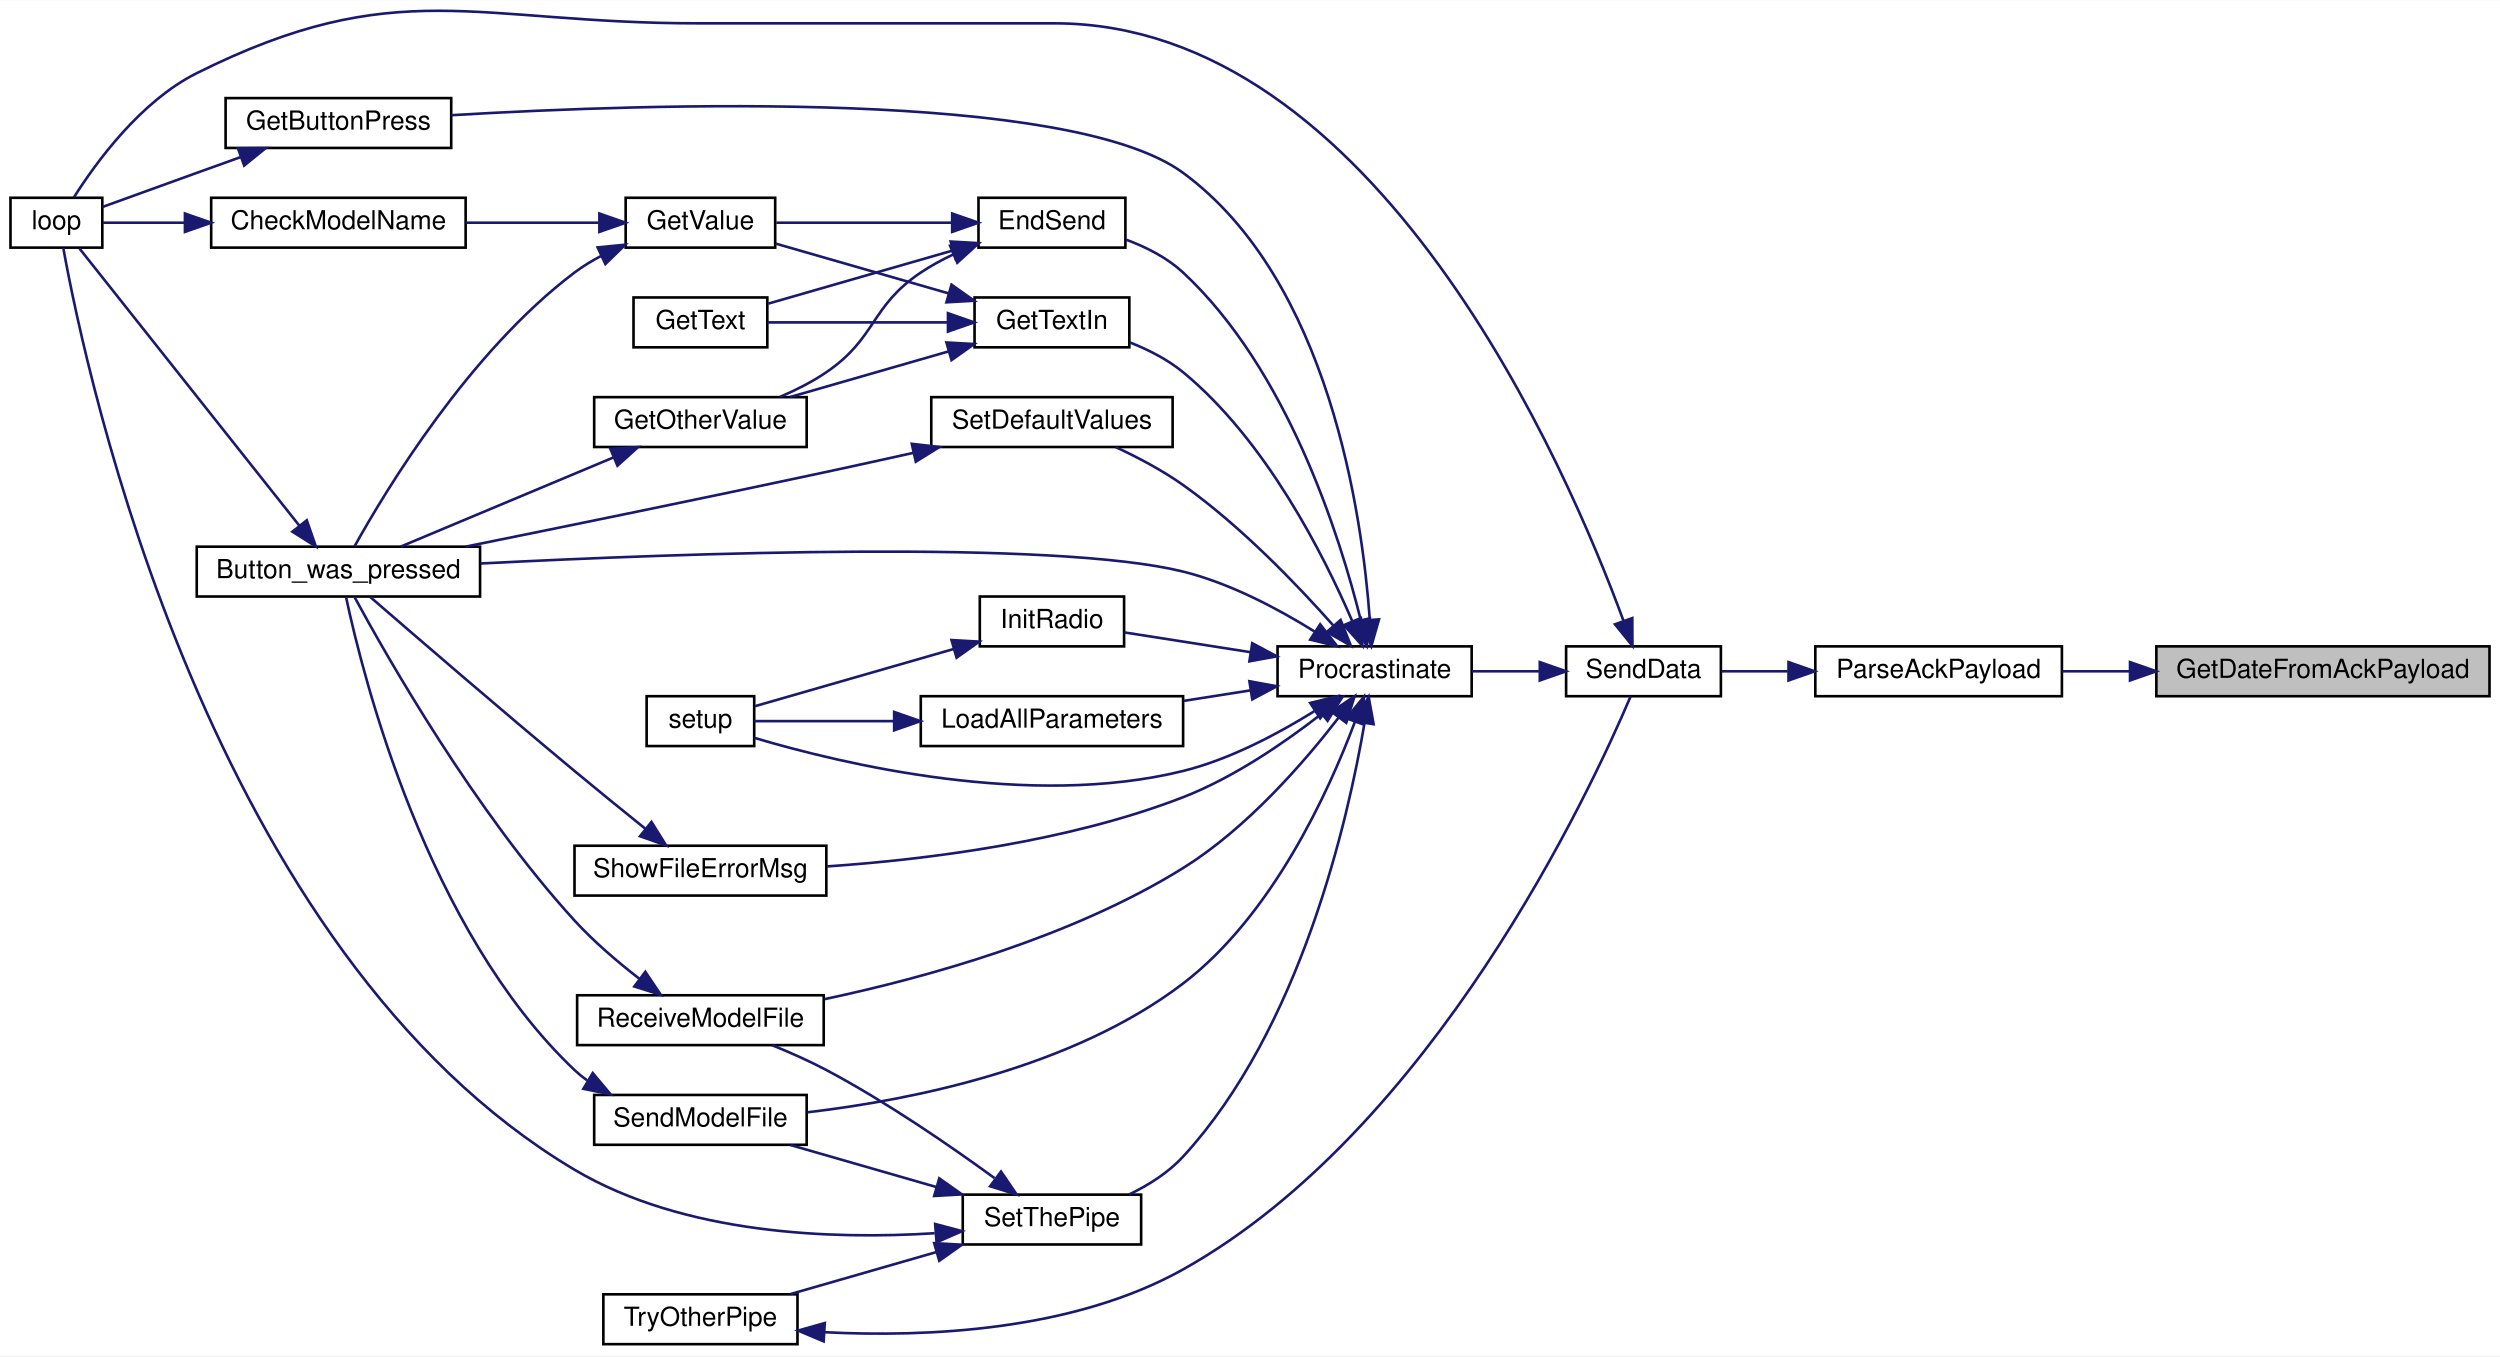
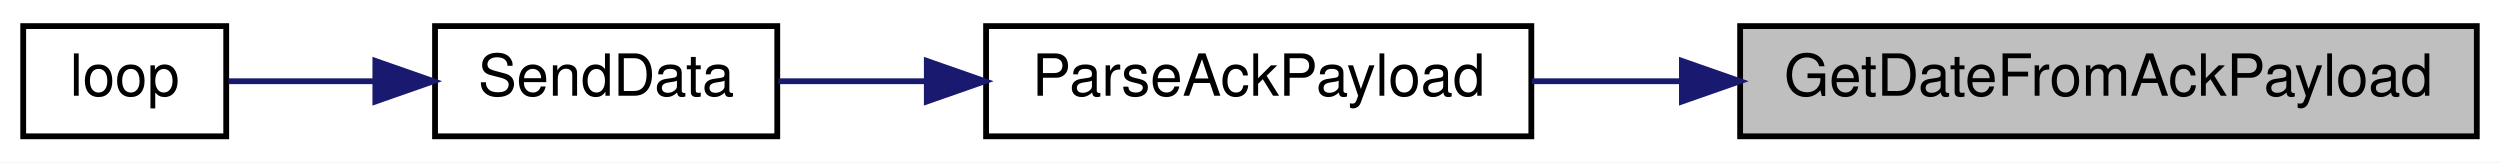
- <svg xmlns="http://www.w3.org/2000/svg" xmlns:xlink="http://www.w3.org/1999/xlink" width="953pt" height="517pt" viewBox="0.00 0.00 953.00 516.79">
-   <g id="graph0" class="graph" transform="scale(1 1) rotate(0) translate(4 512.79)">
-     <polygon fill="white" stroke="transparent" points="-4,4 -4,-512.79 949,-512.79 949,4 -4,4" />
+ <svg xmlns="http://www.w3.org/2000/svg" xmlns:xlink="http://www.w3.org/1999/xlink" width="431pt" height="28pt" viewBox="0.00 0.00 431.00 28.00">
+   <g id="graph0" class="graph" transform="scale(1 1) rotate(0) translate(4 24)">
+     <polygon fill="white" stroke="transparent" points="-4,4 -4,-24 427,-24 427,4 -4,4" />
    <g id="node1" class="node">
      <g id="a_node1">
        <a xlink:title=" ">
-           <polygon fill="#bfbfbf" stroke="black" points="818,-247.5 818,-266.5 945,-266.5 945,-247.5 818,-247.5" />
-           <text text-anchor="middle" x="881.5" y="-254.5" font-family="Helvetica,sans-Serif" font-size="10.00">GetDateFromAckPayload</text>
+           <polygon fill="#bfbfbf" stroke="black" points="296,-0.5 296,-19.5 423,-19.5 423,-0.5 296,-0.5" />
+           <text text-anchor="middle" x="359.5" y="-7.5" font-family="Helvetica,sans-Serif" font-size="10.00">GetDateFromAckPayload</text>
        </a>
      </g>
    </g>
    <g id="node2" class="node">
      <g id="a_node2">
        <a xlink:href="_transmitter_code_2src_2main_8cpp.html#a230e862a4da0f66746b6b3afba6bd77a" target="_top" xlink:title=" ">
-           <polygon fill="white" stroke="black" points="688,-247.5 688,-266.5 782,-266.5 782,-247.5 688,-247.5" />
-           <text text-anchor="middle" x="735" y="-254.5" font-family="Helvetica,sans-Serif" font-size="10.00">ParseAckPayload</text>
+           <polygon fill="white" stroke="black" points="166,-0.5 166,-19.5 260,-19.5 260,-0.5 166,-0.5" />
+           <text text-anchor="middle" x="213" y="-7.5" font-family="Helvetica,sans-Serif" font-size="10.00">ParseAckPayload</text>
        </a>
      </g>
    </g>
    <g id="edge1" class="edge">
-       <path fill="none" stroke="midnightblue" d="M807.74,-257C799,-257 790.28,-257 782.08,-257" />
-       <polygon fill="midnightblue" stroke="midnightblue" points="807.96,-260.5 817.96,-257 807.96,-253.5 807.96,-260.5" />
+       <path fill="none" stroke="midnightblue" d="M285.74,-10C277,-10 268.28,-10 260.08,-10" />
+       <polygon fill="midnightblue" stroke="midnightblue" points="285.96,-13.5 295.96,-10 285.96,-6.5 285.96,-13.5" />
    </g>
    <g id="node3" class="node">
      <g id="a_node3">
        <a xlink:href="_radio_functions_8cpp.html#a3d7322e78f097d02d476f17a6306997c" target="_top" xlink:title=" ">
-           <polygon fill="white" stroke="black" points="593,-247.5 593,-266.5 652,-266.5 652,-247.5 593,-247.5" />
-           <text text-anchor="middle" x="622.5" y="-254.5" font-family="Helvetica,sans-Serif" font-size="10.00">SendData</text>
+           <polygon fill="white" stroke="black" points="71,-0.5 71,-19.5 130,-19.5 130,-0.5 71,-0.5" />
+           <text text-anchor="middle" x="100.5" y="-7.5" font-family="Helvetica,sans-Serif" font-size="10.00">SendData</text>
        </a>
      </g>
    </g>
    <g id="edge2" class="edge">
-       <path fill="none" stroke="midnightblue" d="M677.51,-257C668.74,-257 660,-257 652.2,-257" />
-       <polygon fill="midnightblue" stroke="midnightblue" points="677.78,-260.5 687.78,-257 677.78,-253.5 677.78,-260.5" />
+       <path fill="none" stroke="midnightblue" d="M155.51,-10C146.74,-10 138,-10 130.2,-10" />
+       <polygon fill="midnightblue" stroke="midnightblue" points="155.78,-13.5 165.78,-10 155.78,-6.5 155.78,-13.5" />
    </g>
    <g id="node4" class="node">
      <g id="a_node4">
        <a xlink:href="_transmitter_code_2src_2main_8cpp.html#afe461d27b9c48d5921c00d521181f12f" target="_top" xlink:title=" ">
-           <polygon fill="white" stroke="black" points="0,-418.5 0,-437.5 35,-437.5 35,-418.5 0,-418.5" />
-           <text text-anchor="middle" x="17.5" y="-425.5" font-family="Helvetica,sans-Serif" font-size="10.00">loop</text>
+           <polygon fill="white" stroke="black" points="0,-0.5 0,-19.5 35,-19.5 35,-0.5 0,-0.5" />
+           <text text-anchor="middle" x="17.5" y="-7.5" font-family="Helvetica,sans-Serif" font-size="10.00">loop</text>
        </a>
      </g>
    </g>
    <g id="edge3" class="edge">
-       <path fill="none" stroke="midnightblue" d="M614.91,-276.15C593.62,-334.15 520.77,-504 398,-504 398,-504 398,-504 262,-504 176.69,-504 147.33,-523.09 71,-485 49.57,-474.31 32.56,-450.93 24.18,-437.67" />
-       <polygon fill="midnightblue" stroke="midnightblue" points="618.23,-277.28 618.29,-266.68 611.63,-274.92 618.23,-277.28" />
-     </g>
-     <g id="node5" class="node">
-       <g id="a_node5">
-         <a xlink:href="_radio_functions_8cpp.html#a760609a682300dfe6bfaac737fd4d5eb" target="_top" xlink:title=" ">
-           <polygon fill="white" stroke="black" points="483,-247.5 483,-266.5 557,-266.5 557,-247.5 483,-247.5" />
-           <text text-anchor="middle" x="520" y="-254.5" font-family="Helvetica,sans-Serif" font-size="10.00">Procrastinate</text>
-         </a>
-       </g>
-     </g>
-     <g id="edge4" class="edge">
-       <path fill="none" stroke="midnightblue" d="M582.93,-257C574.46,-257 565.52,-257 557.14,-257" />
-       <polygon fill="midnightblue" stroke="midnightblue" points="582.97,-260.5 592.97,-257 582.97,-253.5 582.97,-260.5" />
-     </g>
-     <g id="node6" class="node">
-       <g id="a_node6">
-         <a xlink:href="_transmitter_code_2src_2main_8cpp.html#aed6c682ed45951f95e0b02cf6b570da2" target="_top" xlink:title=" ">
-           <polygon fill="white" stroke="black" points="71,-285.5 71,-304.5 179,-304.5 179,-285.5 71,-285.5" />
-           <text text-anchor="middle" x="125" y="-292.5" font-family="Helvetica,sans-Serif" font-size="10.00">Button_was_pressed</text>
-         </a>
-       </g>
-     </g>
-     <g id="edge5" class="edge">
-       <path fill="none" stroke="midnightblue" d="M497.06,-272.18C483.35,-280.73 464.95,-290.55 447,-295 397.91,-307.16 257.07,-302.08 179.26,-298.09" />
-       <polygon fill="midnightblue" stroke="midnightblue" points="499.25,-274.93 505.74,-266.55 495.44,-269.06 499.25,-274.93" />
-     </g>
-     <g id="node7" class="node">
-       <g id="a_node7">
-         <a xlink:href="_transmitter_code_2src_2main_8cpp.html#ad7b8aa834c87265667a5687b1787a1cc" target="_top" xlink:title=" ">
-           <polygon fill="white" stroke="black" points="369,-418.5 369,-437.5 425,-437.5 425,-418.5 369,-418.5" />
-           <text text-anchor="middle" x="397" y="-425.5" font-family="Helvetica,sans-Serif" font-size="10.00">EndSend</text>
-         </a>
-       </g>
-     </g>
-     <g id="edge7" class="edge">
-       <path fill="none" stroke="midnightblue" d="M514.72,-276.55C506.77,-308.49 486.78,-372 447,-409 440.92,-414.65 432.97,-418.69 425.25,-421.54" />
-       <polygon fill="midnightblue" stroke="midnightblue" points="518.17,-277.2 517.05,-266.66 511.35,-275.6 518.17,-277.2" />
-     </g>
-     <g id="node12" class="node">
-       <g id="a_node12">
-         <a xlink:href="_transmitter_code_2src_2main_8cpp.html#acd96c3022716bba17005df2e6b3d0ed6" target="_top" xlink:title=" ">
-           <polygon fill="white" stroke="black" points="82,-456.5 82,-475.5 168,-475.5 168,-456.5 82,-456.5" />
-           <text text-anchor="middle" x="125" y="-463.5" font-family="Helvetica,sans-Serif" font-size="10.00">GetButtonPress</text>
-         </a>
-       </g>
-     </g>
-     <g id="edge15" class="edge">
-       <path fill="none" stroke="midnightblue" d="M518.17,-276.61C515.33,-316.34 502.74,-406.03 447,-447 403.82,-478.74 244.85,-473.56 168.06,-468.98" />
-       <polygon fill="midnightblue" stroke="midnightblue" points="521.67,-276.79 518.75,-266.6 514.68,-276.38 521.67,-276.79" />
-     </g>
-     <g id="node13" class="node">
-       <g id="a_node13">
-         <a xlink:href="_transmitter_code_2src_2main_8cpp.html#a6fe457db5d6bc71ccb447dee824abf6a" target="_top" xlink:title=" ">
-           <polygon fill="white" stroke="black" points="367.5,-380.5 367.5,-399.5 426.5,-399.5 426.5,-380.5 367.5,-380.5" />
-           <text text-anchor="middle" x="397" y="-387.5" font-family="Helvetica,sans-Serif" font-size="10.00">GetTextIn</text>
-         </a>
-       </g>
-     </g>
-     <g id="edge17" class="edge">
-       <path fill="none" stroke="midnightblue" d="M511.44,-276.2C500.66,-301.25 478.63,-344.97 447,-371 441.08,-375.87 433.77,-379.59 426.62,-382.39" />
-       <polygon fill="midnightblue" stroke="midnightblue" points="514.77,-277.29 515.36,-266.71 508.3,-274.61 514.77,-277.29" />
-     </g>
-     <g id="node14" class="node">
-       <g id="a_node14">
-         <a xlink:href="_radio_functions_8cpp.html#a86ce6c54618629a61b8502786d2ce82c" target="_top" xlink:title=" ">
-           <polygon fill="white" stroke="black" points="369.5,-266.5 369.5,-285.5 424.5,-285.5 424.5,-266.5 369.5,-266.5" />
-           <text text-anchor="middle" x="397" y="-273.5" font-family="Helvetica,sans-Serif" font-size="10.00">InitRadio</text>
-         </a>
-       </g>
-     </g>
-     <g id="edge21" class="edge">
-       <path fill="none" stroke="midnightblue" d="M472.8,-264.26C456.52,-266.81 438.78,-269.6 424.66,-271.81" />
-       <polygon fill="midnightblue" stroke="midnightblue" points="473.36,-267.71 482.7,-262.7 472.27,-260.79 473.36,-267.71" />
-     </g>
-     <g id="node15" class="node">
-       <g id="a_node15">
-         <a xlink:href="_transmitter_code_2src_2main_8cpp.html#a4fc01d736fe50cf5b977f755b675f11d" target="_top" xlink:title=" ">
-           <polygon fill="white" stroke="black" points="242.5,-228.5 242.5,-247.5 283.5,-247.5 283.5,-228.5 242.5,-228.5" />
-           <text text-anchor="middle" x="263" y="-235.5" font-family="Helvetica,sans-Serif" font-size="10.00">setup</text>
-         </a>
-       </g>
-     </g>
-     <g id="edge37" class="edge">
-       <path fill="none" stroke="midnightblue" d="M497.06,-241.82C483.35,-233.27 464.95,-223.45 447,-219 388.71,-204.56 317.34,-221.58 283.54,-231.63" />
-       <polygon fill="midnightblue" stroke="midnightblue" points="495.44,-244.94 505.74,-247.45 499.25,-239.07 495.44,-244.94" />
-     </g>
-     <g id="node16" class="node">
-       <g id="a_node16">
-         <a xlink:href="_transmitter_code_2src_2main_8cpp.html#a909acb7ed667a5cc9c4ec6191fc33e75" target="_top" xlink:title=" ">
-           <polygon fill="white" stroke="black" points="347,-228.5 347,-247.5 447,-247.5 447,-228.5 347,-228.5" />
-           <text text-anchor="middle" x="397" y="-235.5" font-family="Helvetica,sans-Serif" font-size="10.00">LoadAllParameters</text>
-         </a>
-       </g>
-     </g>
-     <g id="edge23" class="edge">
-       <path fill="none" stroke="midnightblue" d="M472.76,-249.74C464.41,-248.43 455.68,-247.06 447.26,-245.73" />
-       <polygon fill="midnightblue" stroke="midnightblue" points="472.27,-253.21 482.7,-251.3 473.36,-246.29 472.27,-253.21" />
-     </g>
-     <g id="node17" class="node">
-       <g id="a_node17">
-         <a xlink:href="_transmitter_code_2src_2main_8cpp.html#ab7c9edf843c732d7fe296564f39bc0dc" target="_top" xlink:title="RECEIVE A MODEL FILE.">
-           <polygon fill="white" stroke="black" points="216,-114.5 216,-133.5 310,-133.5 310,-114.5 216,-114.5" />
-           <text text-anchor="middle" x="263" y="-121.5" font-family="Helvetica,sans-Serif" font-size="10.00">ReceiveModelFile</text>
-         </a>
-       </g>
-     </g>
-     <g id="edge25" class="edge">
-       <path fill="none" stroke="midnightblue" d="M506.38,-239.46C493.31,-222.49 471.41,-197.18 447,-182 404.55,-155.6 349.02,-140.22 310.31,-132.02" />
-       <polygon fill="midnightblue" stroke="midnightblue" points="503.58,-241.57 512.37,-247.48 509.19,-237.37 503.58,-241.57" />
-     </g>
-     <g id="node18" class="node">
-       <g id="a_node18">
-         <a xlink:href="_transmitter_code_2src_2main_8cpp.html#a58c67a975068930341f0663e0a08c9d3" target="_top" xlink:title="SEND A MODEL FILE.">
-           <polygon fill="white" stroke="black" points="222.5,-76.5 222.5,-95.5 303.5,-95.5 303.5,-76.5 222.5,-76.5" />
-           <text text-anchor="middle" x="263" y="-83.5" font-family="Helvetica,sans-Serif" font-size="10.00">SendModelFile</text>
-         </a>
-       </g>
-     </g>
-     <g id="edge27" class="edge">
-       <path fill="none" stroke="midnightblue" d="M512.46,-237.65C502.52,-211.17 481.08,-164 447,-138 404.86,-105.84 343.62,-93.57 303.81,-88.89" />
-       <polygon fill="midnightblue" stroke="midnightblue" points="509.25,-239.06 515.92,-247.3 515.84,-236.7 509.25,-239.06" />
-     </g>
-     <g id="node19" class="node">
-       <g id="a_node19">
-         <a xlink:href="_transmitter_code_2src_2main_8cpp.html#acbd0460ea44a7d07e4d77878411febb4" target="_top" xlink:title=" ">
-           <polygon fill="white" stroke="black" points="351,-342.5 351,-361.5 443,-361.5 443,-342.5 351,-342.5" />
-           <text text-anchor="middle" x="397" y="-349.5" font-family="Helvetica,sans-Serif" font-size="10.00">SetDefaultValues</text>
-         </a>
-       </g>
-     </g>
-     <g id="edge29" class="edge">
-       <path fill="none" stroke="midnightblue" d="M504.2,-274.52C490.5,-289.97 468.99,-312.4 447,-328 439.12,-333.59 429.74,-338.54 421.31,-342.46" />
-       <polygon fill="midnightblue" stroke="midnightblue" points="507.05,-276.58 510.96,-266.73 501.76,-271.99 507.05,-276.58" />
-     </g>
-     <g id="node20" class="node">
-       <g id="a_node20">
-         <a xlink:href="_radio_functions_8cpp.html#a70dc6f8d2e5ccef6b8e4a2b9b0afb2ce" target="_top" xlink:title=" ">
-           <polygon fill="white" stroke="black" points="363,-38.5 363,-57.5 431,-57.5 431,-38.5 363,-38.5" />
-           <text text-anchor="middle" x="397" y="-45.5" font-family="Helvetica,sans-Serif" font-size="10.00">SetThePipe</text>
-         </a>
-       </g>
-     </g>
-     <g id="edge31" class="edge">
-       <path fill="none" stroke="midnightblue" d="M516.16,-237.3C509.91,-200.53 491.81,-120.75 447,-72 441.36,-65.86 433.81,-61.11 426.32,-57.51" />
-       <polygon fill="midnightblue" stroke="midnightblue" points="512.71,-237.92 517.73,-247.25 519.63,-236.83 512.71,-237.92" />
-     </g>
-     <g id="node22" class="node">
-       <g id="a_node22">
-         <a xlink:href="_transmitter_code_2src_2main_8cpp.html#a1e7673fa1ef97d68711edd0da2abed9b" target="_top" xlink:title=" ">
-           <polygon fill="white" stroke="black" points="215,-171.5 215,-190.5 311,-190.5 311,-171.5 215,-171.5" />
-           <text text-anchor="middle" x="263" y="-178.5" font-family="Helvetica,sans-Serif" font-size="10.00">ShowFileErrorMsg</text>
-         </a>
-       </g>
-     </g>
-     <g id="edge38" class="edge">
-       <path fill="none" stroke="midnightblue" d="M499.87,-240.85C486.06,-230.08 466.49,-216.56 447,-209 402.95,-191.92 349.15,-185.22 311.32,-182.62" />
-       <polygon fill="midnightblue" stroke="midnightblue" points="497.68,-243.58 507.67,-247.12 502.07,-238.12 497.68,-243.58" />
-     </g>
-     <g id="edge6" class="edge">
-       <path fill="none" stroke="midnightblue" d="M110.18,-312.42C87.73,-340.72 44.07,-395.76 26.3,-418.16" />
-       <polygon fill="midnightblue" stroke="midnightblue" points="112.94,-314.57 116.41,-304.57 107.46,-310.22 112.94,-314.57" />
-     </g>
-     <g id="node8" class="node">
-       <g id="a_node8">
-         <a xlink:href="_transmitter_code_2src_2main_8cpp.html#ac8919b32f9c38cc65c7b93cae664acfb" target="_top" xlink:title=" ">
-           <polygon fill="white" stroke="black" points="222.5,-342.5 222.5,-361.5 303.5,-361.5 303.5,-342.5 222.5,-342.5" />
-           <text text-anchor="middle" x="263" y="-349.5" font-family="Helvetica,sans-Serif" font-size="10.00">GetOtherValue</text>
-         </a>
-       </g>
-     </g>
-     <g id="edge8" class="edge">
-       <path fill="none" stroke="midnightblue" d="M359.31,-415.87C355.01,-413.84 350.81,-411.56 347,-409 327.68,-396.03 330.22,-384.1 311,-371 305.62,-367.33 299.42,-364.2 293.33,-361.59" />
-       <polygon fill="midnightblue" stroke="midnightblue" points="358.18,-419.19 368.75,-419.88 360.91,-412.74 358.18,-419.19" />
-     </g>
-     <g id="node9" class="node">
-       <g id="a_node9">
-         <a xlink:href="_transmitter_code_2src_2main_8cpp.html#a8e271ca29dc3c90bcf0e465b41bd71ff" target="_top" xlink:title=" ">
-           <polygon fill="white" stroke="black" points="237.5,-380.5 237.5,-399.5 288.5,-399.5 288.5,-380.5 237.5,-380.5" />
-           <text text-anchor="middle" x="263" y="-387.5" font-family="Helvetica,sans-Serif" font-size="10.00">GetText</text>
-         </a>
-       </g>
-     </g>
-     <g id="edge10" class="edge">
-       <path fill="none" stroke="midnightblue" d="M359.1,-417.38C336.64,-410.91 308.57,-402.83 288.77,-397.13" />
-       <polygon fill="midnightblue" stroke="midnightblue" points="358.39,-420.82 368.97,-420.22 360.33,-414.09 358.39,-420.82" />
-     </g>
-     <g id="node10" class="node">
-       <g id="a_node10">
-         <a xlink:href="_transmitter_code_2src_2main_8cpp.html#ad957c44f88874b35bd11323a86408e59" target="_top" xlink:title=" ">
-           <polygon fill="white" stroke="black" points="234.5,-418.5 234.5,-437.5 291.5,-437.5 291.5,-418.5 234.5,-418.5" />
-           <text text-anchor="middle" x="263" y="-425.5" font-family="Helvetica,sans-Serif" font-size="10.00">GetValue</text>
-         </a>
-       </g>
-     </g>
-     <g id="edge11" class="edge">
-       <path fill="none" stroke="midnightblue" d="M358.69,-428C337.47,-428 311.34,-428 291.9,-428" />
-       <polygon fill="midnightblue" stroke="midnightblue" points="358.97,-431.5 368.97,-428 358.97,-424.5 358.97,-431.5" />
-     </g>
-     <g id="edge9" class="edge">
-       <path fill="none" stroke="midnightblue" d="M229.84,-338.52C204.93,-328.08 171.03,-313.87 148.84,-304.57" />
-       <polygon fill="midnightblue" stroke="midnightblue" points="228.66,-341.82 239.24,-342.46 231.37,-335.37 228.66,-341.82" />
-     </g>
-     <g id="edge12" class="edge">
-       <path fill="none" stroke="midnightblue" d="M225.25,-415.39C221.64,-413.5 218.15,-411.38 215,-409 174.9,-378.77 143.14,-326.19 131.16,-304.64" />
-       <polygon fill="midnightblue" stroke="midnightblue" points="223.82,-418.59 234.36,-419.62 226.77,-412.24 223.82,-418.59" />
-     </g>
-     <g id="node11" class="node">
-       <g id="a_node11">
-         <a xlink:href="_transmitter_code_2src_2main_8cpp.html#a984cb52354a84c45e9e41f396a1c5e92" target="_top" xlink:title=" ">
-           <polygon fill="white" stroke="black" points="76.5,-418.5 76.5,-437.5 173.5,-437.5 173.5,-418.5 76.5,-418.5" />
-           <text text-anchor="middle" x="125" y="-425.5" font-family="Helvetica,sans-Serif" font-size="10.00">CheckModelName</text>
-         </a>
-       </g>
-     </g>
-     <g id="edge13" class="edge">
-       <path fill="none" stroke="midnightblue" d="M224.12,-428C208.46,-428 190.13,-428 173.58,-428" />
-       <polygon fill="midnightblue" stroke="midnightblue" points="224.48,-431.5 234.48,-428 224.48,-424.5 224.48,-431.5" />
-     </g>
-     <g id="edge14" class="edge">
-       <path fill="none" stroke="midnightblue" d="M66.43,-428C55,-428 43.88,-428 35.22,-428" />
-       <polygon fill="midnightblue" stroke="midnightblue" points="66.5,-431.5 76.5,-428 66.5,-424.5 66.5,-431.5" />
-     </g>
-     <g id="edge16" class="edge">
-       <path fill="none" stroke="midnightblue" d="M87.54,-452.94C82,-450.96 76.35,-448.93 71,-447 58.96,-442.66 45.38,-437.75 35.05,-434" />
-       <polygon fill="midnightblue" stroke="midnightblue" points="86.71,-456.37 97.3,-456.45 89.07,-449.78 86.71,-456.37" />
-     </g>
-     <g id="edge18" class="edge">
-       <path fill="none" stroke="midnightblue" d="M357.74,-378.99C338.59,-373.47 315.65,-366.87 297.25,-361.57" />
-       <polygon fill="midnightblue" stroke="midnightblue" points="356.78,-382.35 367.36,-381.75 358.72,-375.62 356.78,-382.35" />
-     </g>
-     <g id="edge19" class="edge">
-       <path fill="none" stroke="midnightblue" d="M357.24,-390C335.05,-390 307.87,-390 288.59,-390" />
-       <polygon fill="midnightblue" stroke="midnightblue" points="357.36,-393.5 367.36,-390 357.36,-386.5 357.36,-393.5" />
-     </g>
-     <g id="edge20" class="edge">
-       <path fill="none" stroke="midnightblue" d="M357.72,-401.02C336.59,-407.1 310.84,-414.52 291.68,-420.03" />
-       <polygon fill="midnightblue" stroke="midnightblue" points="358.72,-404.38 367.36,-398.25 356.78,-397.65 358.72,-404.38" />
-     </g>
-     <g id="edge22" class="edge">
-       <path fill="none" stroke="midnightblue" d="M359.61,-265.52C335.13,-258.48 303.79,-249.45 283.8,-243.7" />
-       <polygon fill="midnightblue" stroke="midnightblue" points="358.71,-268.91 369.29,-268.31 360.65,-262.18 358.71,-268.91" />
-     </g>
-     <g id="edge24" class="edge">
-       <path fill="none" stroke="midnightblue" d="M336.65,-238C317.53,-238 297.66,-238 283.54,-238" />
-       <polygon fill="midnightblue" stroke="midnightblue" points="336.85,-241.5 346.85,-238 336.85,-234.5 336.85,-241.5" />
-     </g>
-     <g id="edge26" class="edge">
-       <path fill="none" stroke="midnightblue" d="M239.73,-139.78C231.48,-146.18 222.35,-153.95 215,-162 177.14,-203.43 143.62,-262.29 131.16,-285.27" />
-       <polygon fill="midnightblue" stroke="midnightblue" points="242,-142.45 247.9,-133.66 237.8,-136.85 242,-142.45" />
-     </g>
-     <g id="edge28" class="edge">
-       <path fill="none" stroke="midnightblue" d="M219.78,-101.07C218.09,-102.28 216.49,-103.59 215,-105 158.68,-158.36 134.47,-254.46 127.92,-285.24" />
-       <polygon fill="midnightblue" stroke="midnightblue" points="221.95,-103.85 228.76,-95.73 218.37,-97.83 221.95,-103.85" />
-     </g>
-     <g id="edge30" class="edge">
-       <path fill="none" stroke="midnightblue" d="M344.22,-340.28C333.26,-337.84 321.75,-335.31 311,-333 264.35,-323 210.97,-312.09 173.58,-304.54" />
-       <polygon fill="midnightblue" stroke="midnightblue" points="343.57,-343.72 354.09,-342.48 345.1,-336.89 343.57,-343.72" />
-     </g>
-     <g id="edge32" class="edge">
-       <path fill="none" stroke="midnightblue" d="M352.29,-42.79C313.51,-40.33 256.71,-42.22 215,-67 75.74,-149.73 28.95,-369.59 20.13,-418.34" />
-       <polygon fill="midnightblue" stroke="midnightblue" points="352.48,-46.31 362.72,-43.58 353.01,-39.33 352.48,-46.31" />
-     </g>
-     <g id="edge33" class="edge">
-       <path fill="none" stroke="midnightblue" d="M375.09,-63.81C358.33,-76.03 333.91,-92.85 311,-105 304.47,-108.46 297.16,-111.7 290.29,-114.48" />
-       <polygon fill="midnightblue" stroke="midnightblue" points="377.59,-66.31 383.55,-57.55 373.43,-60.68 377.59,-66.31" />
-     </g>
-     <g id="edge34" class="edge">
-       <path fill="none" stroke="midnightblue" d="M352.96,-60.39C334.88,-65.59 314.18,-71.55 297.3,-76.41" />
-       <polygon fill="midnightblue" stroke="midnightblue" points="354.05,-63.72 362.69,-57.59 352.11,-56.99 354.05,-63.72" />
-     </g>
-     <g id="node21" class="node">
-       <g id="a_node21">
-         <a xlink:href="_radio_functions_8cpp.html#a7051e235b8f694c6b01bb5edf3925dc7" target="_top" xlink:title=" ">
-           <polygon fill="white" stroke="black" points="226,-0.5 226,-19.5 300,-19.5 300,-0.5 226,-0.5" />
-           <text text-anchor="middle" x="263" y="-7.5" font-family="Helvetica,sans-Serif" font-size="10.00">TryOtherPipe</text>
-         </a>
-       </g>
-     </g>
-     <g id="edge35" class="edge">
-       <path fill="none" stroke="midnightblue" d="M352.96,-35.61C334.88,-30.41 314.18,-24.45 297.3,-19.59" />
-       <polygon fill="midnightblue" stroke="midnightblue" points="352.11,-39.01 362.69,-38.41 354.05,-32.28 352.11,-39.01" />
-     </g>
-     <g id="edge36" class="edge">
-       <path fill="none" stroke="midnightblue" d="M310.22,-5.06C349.15,-3.07 405.04,-5.5 447,-29 542.24,-82.34 602.24,-211.27 617.59,-247.43" />
-       <polygon fill="midnightblue" stroke="midnightblue" points="309.97,-1.56 300.21,-5.68 310.41,-8.55 309.97,-1.56" />
-     </g>
-     <g id="edge39" class="edge">
-       <path fill="none" stroke="midnightblue" d="M242.12,-196.88C233.71,-203.64 223.84,-211.66 215,-219 186.71,-242.5 153.94,-270.76 137.16,-285.3" />
-       <polygon fill="midnightblue" stroke="midnightblue" points="244.34,-199.58 249.95,-190.6 239.96,-194.12 244.34,-199.58" />
+       <path fill="none" stroke="midnightblue" d="M60.49,-10C51.66,-10 42.74,-10 35.4,-10" />
+       <polygon fill="midnightblue" stroke="midnightblue" points="60.71,-13.5 70.71,-10 60.71,-6.5 60.71,-13.5" />
    </g>
  </g>
</svg>
